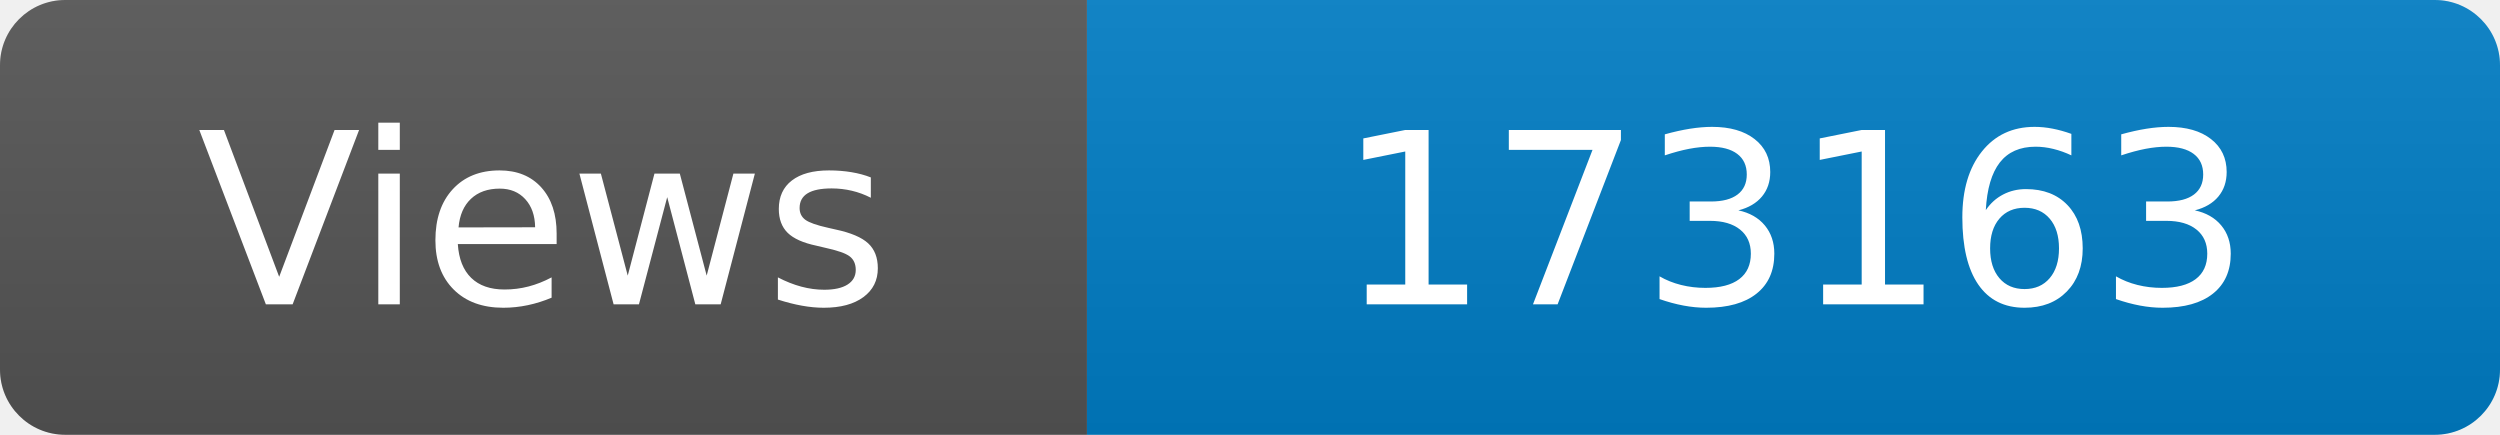
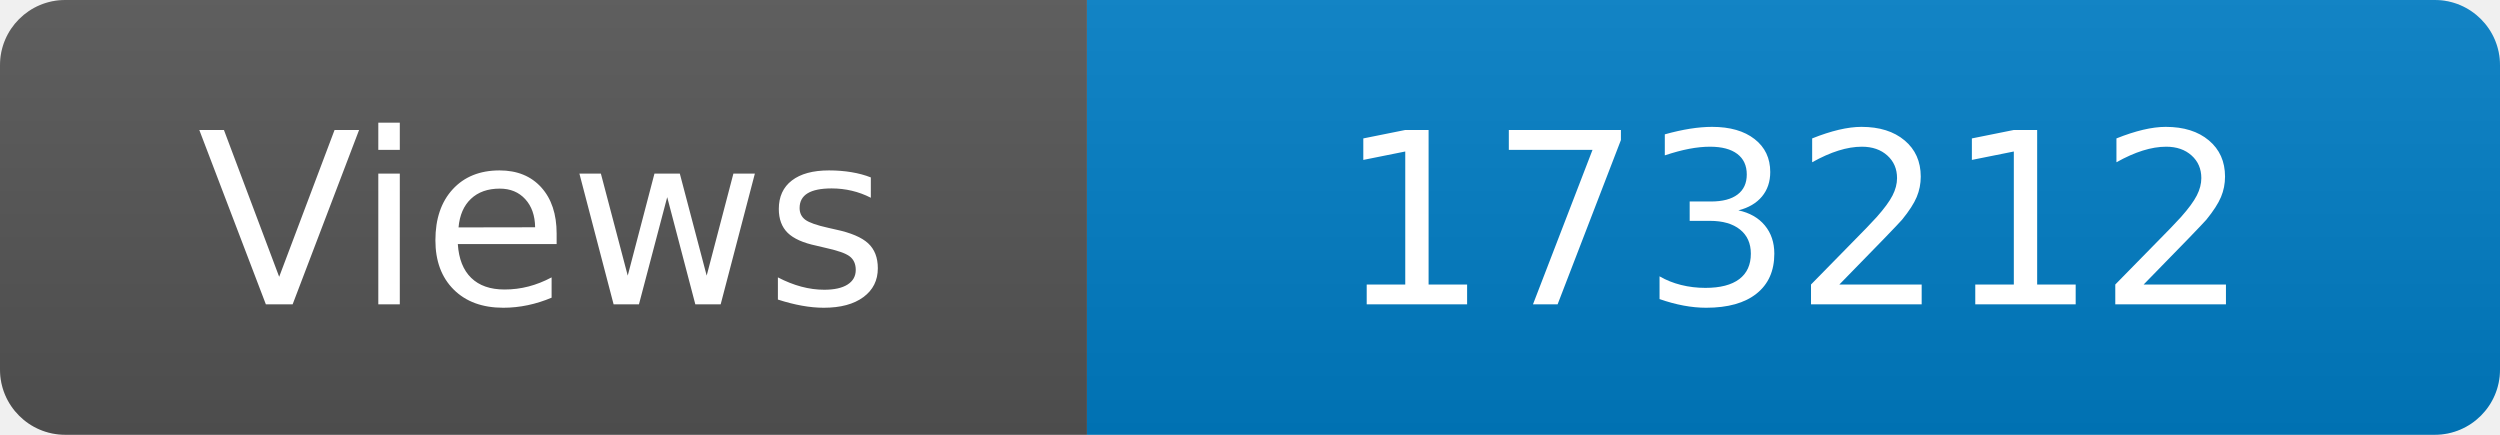
<svg xmlns="http://www.w3.org/2000/svg" width="115" height="20" role="img" aria-label="Maintained?: yes">
  <linearGradient id="s" x2="0" y2="100%">
    <stop offset="0" stop-color="#bbb" stop-opacity=".1" />
    <stop offset="1" stop-opacity=".1" />
  </linearGradient>
  <clipPath id="r">
    <rect width="115" height="20" rx="3" fill="#fff" />
  </clipPath>
  <g clip-path="url(#r)">
    <rect width="50" height="20" fill="#555" />
    <rect x="50" width="160" height="20" fill="#007ec6" />
    <rect width="115" height="20" fill="url(#s)" />
  </g>
  <g fill="#fff" text-anchor="middle" font-family="Verdana,Geneva,DejaVu Sans,sans-serif" font-size="110">
    <text x="250" y="140" transform="scale(.1)" fill="#fff">Views</text>
-     <text x="825" y="140" transform="scale(.1)" fill="#fff">173163</text>
+     <text x="825" y="140" transform="scale(.1)" fill="#fff">173212</text>
  </g>
</svg>
